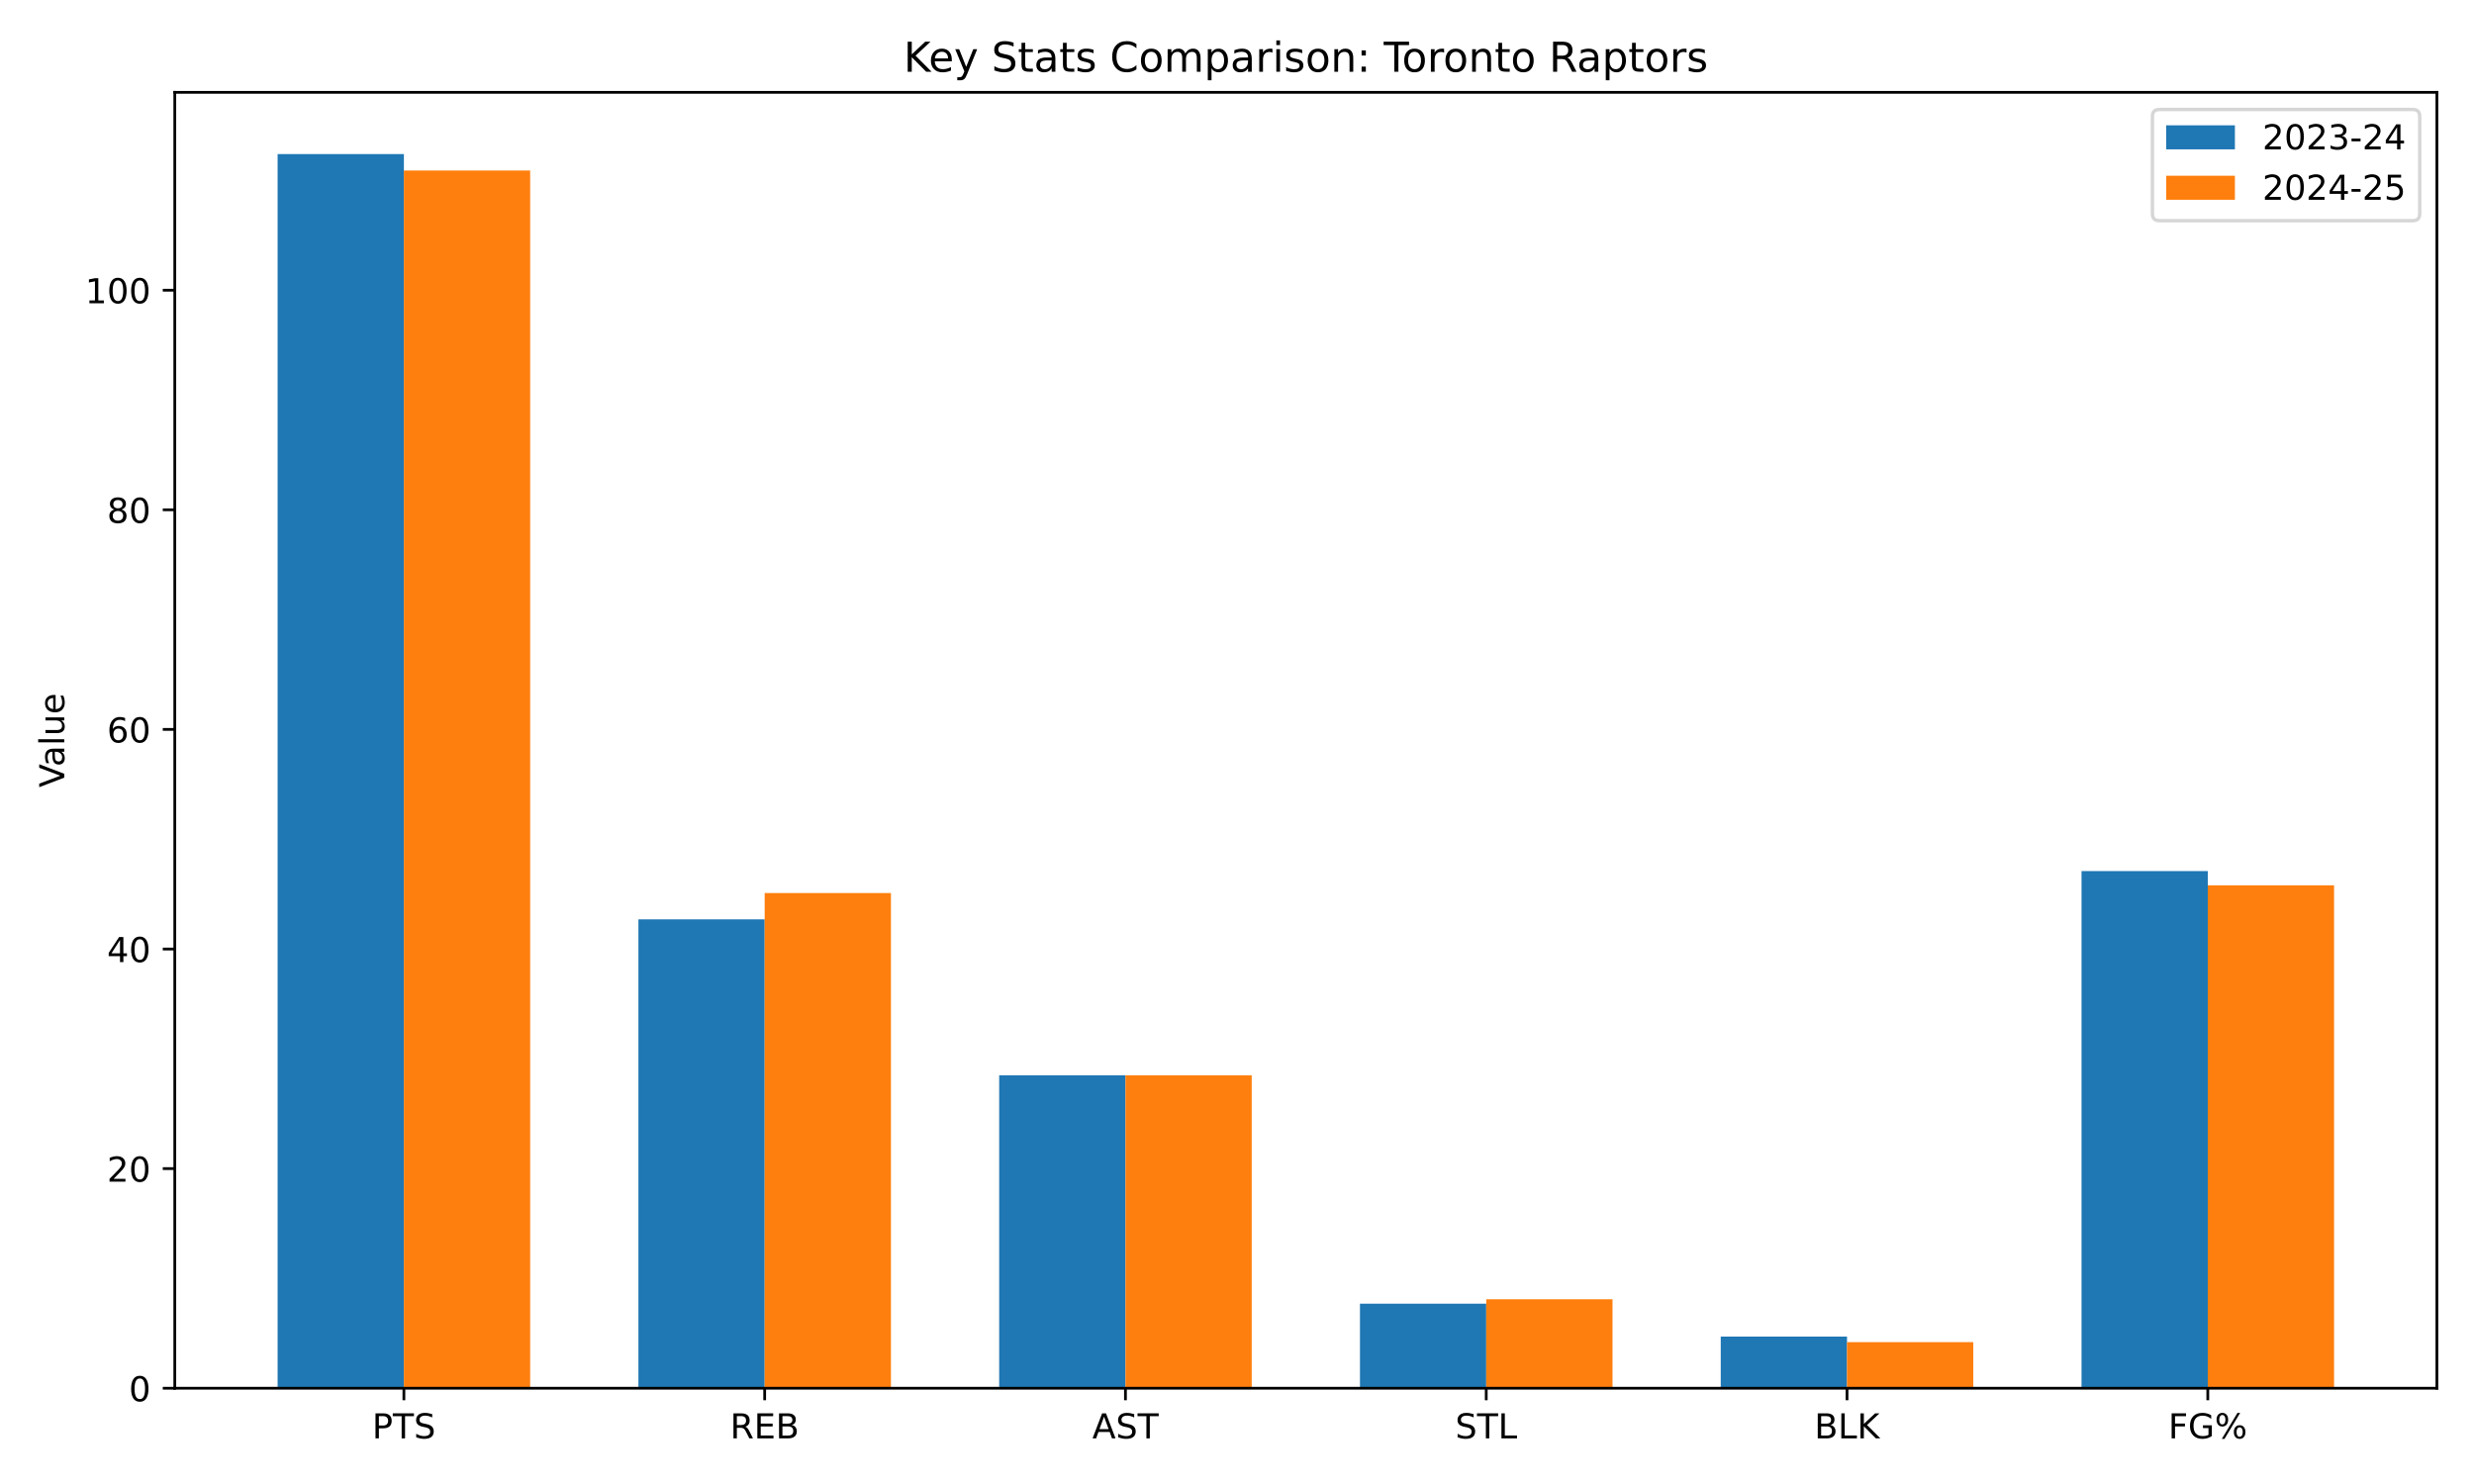
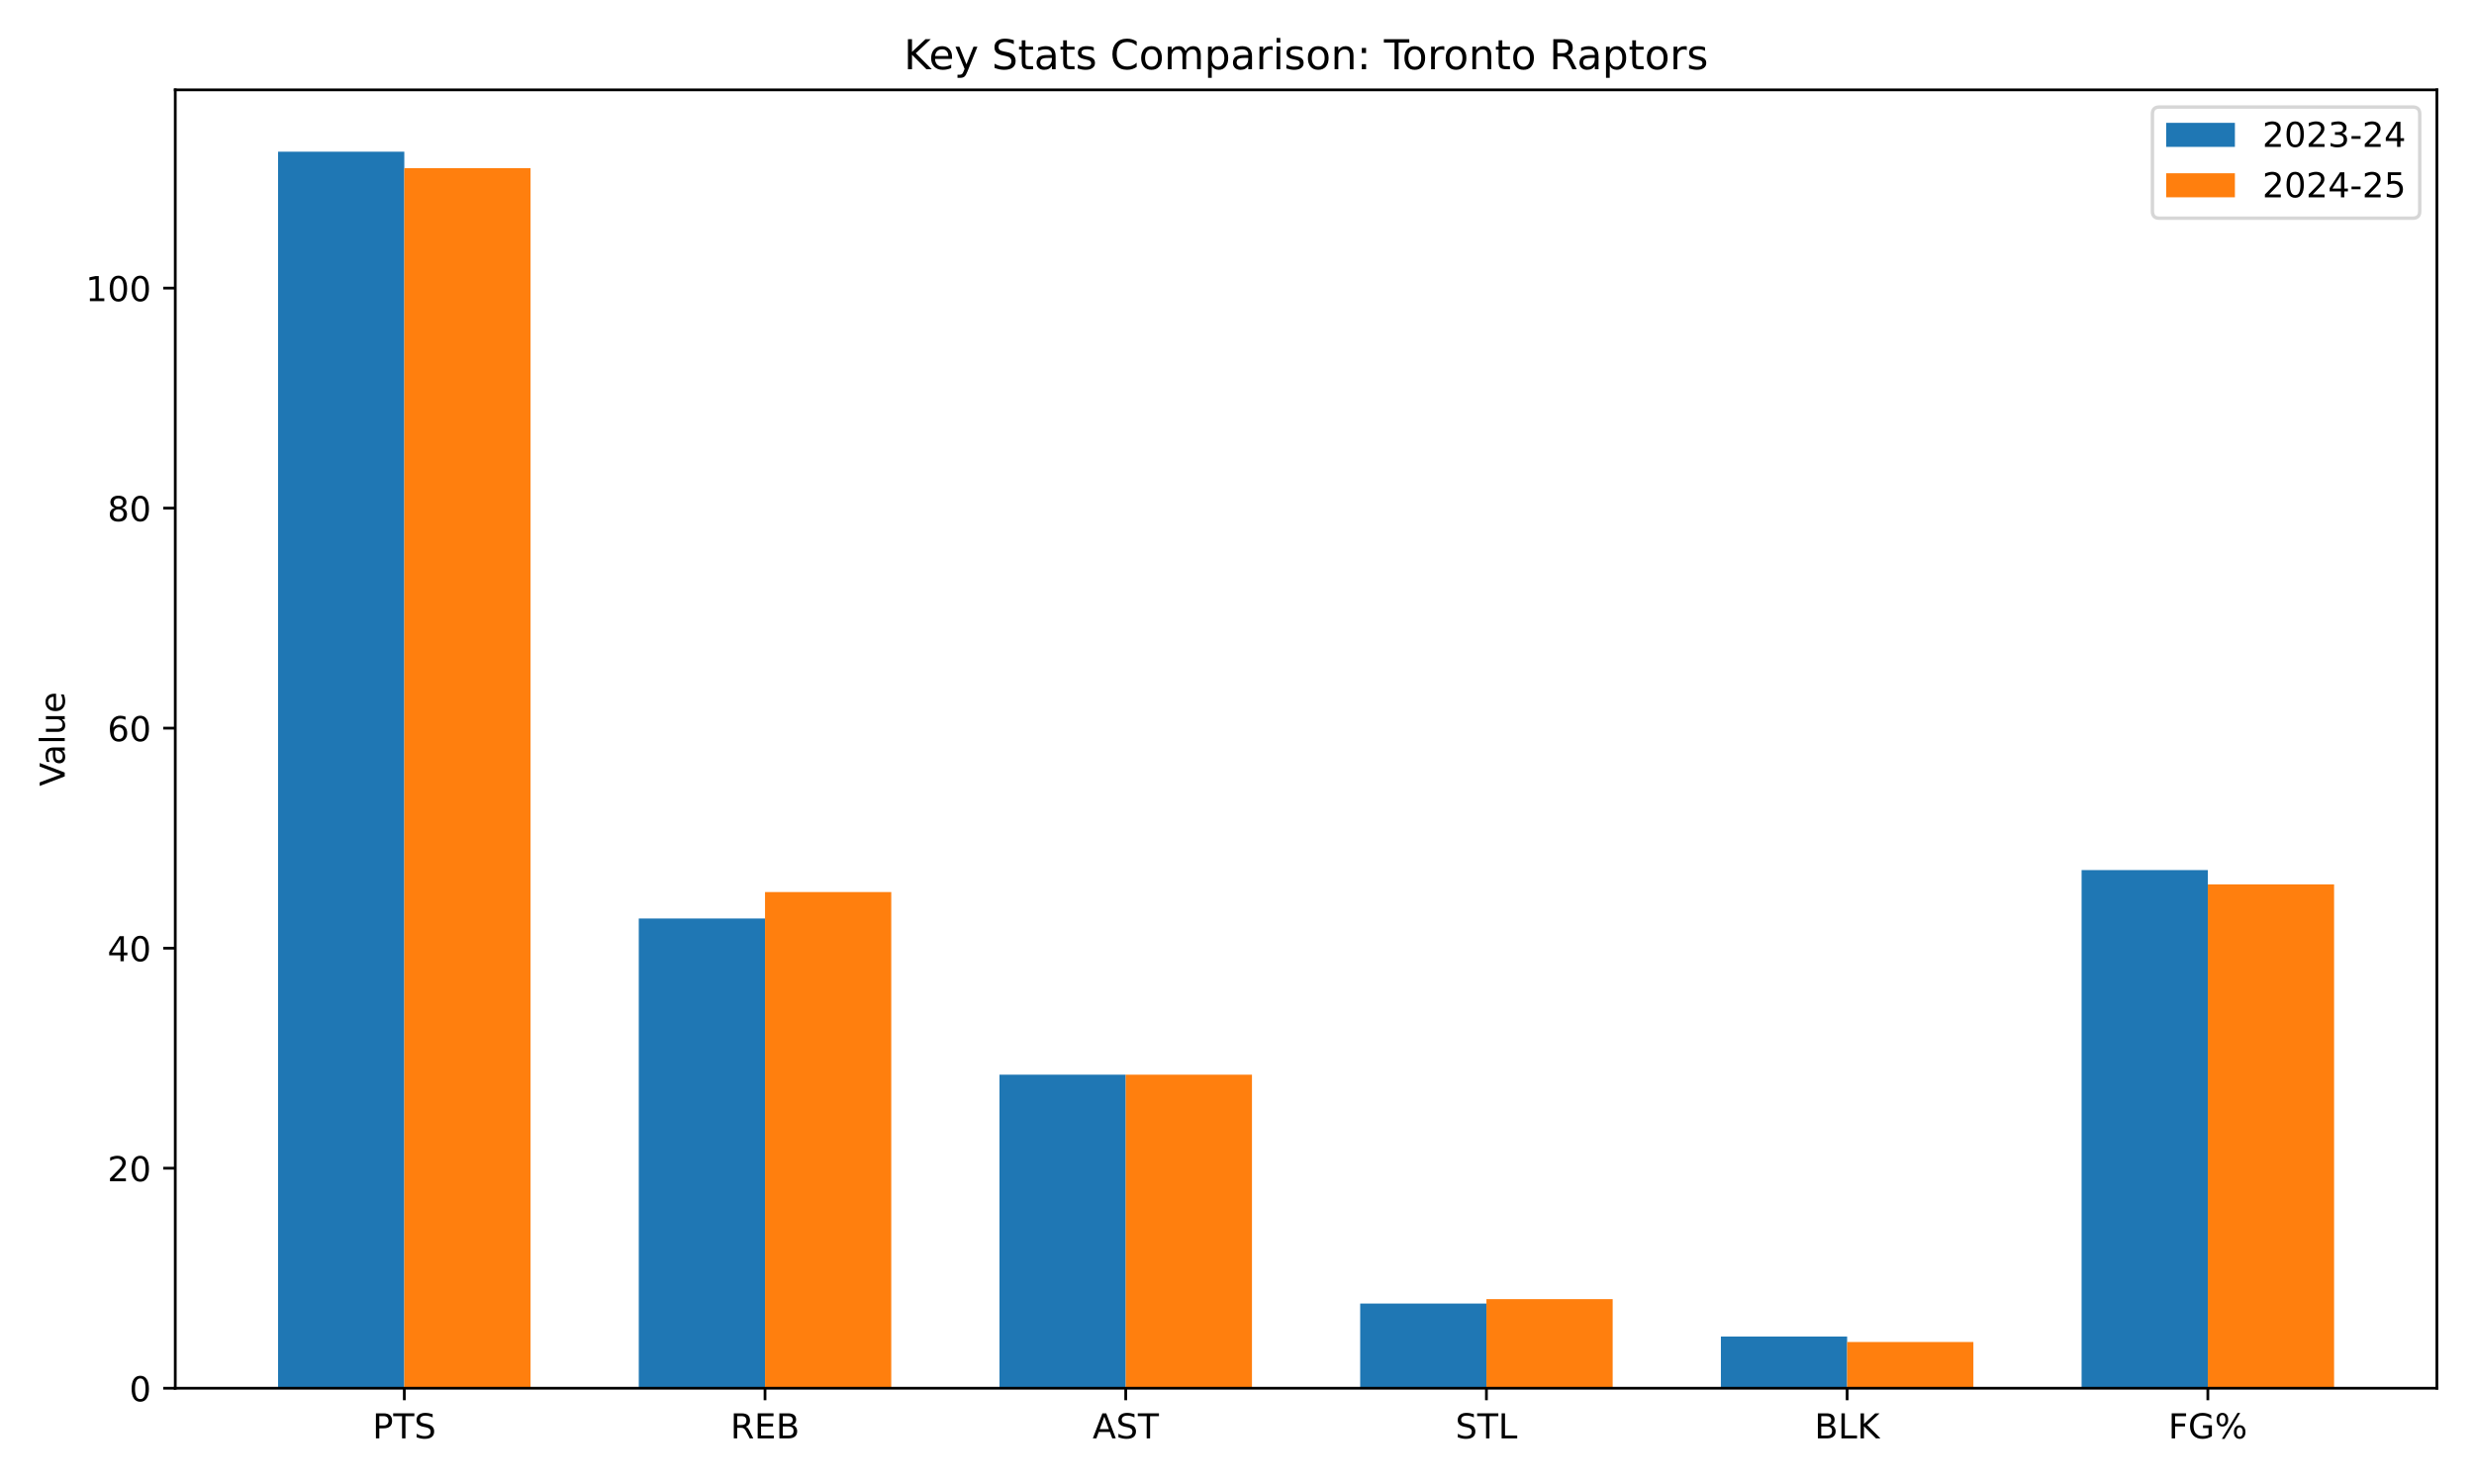
<svg xmlns="http://www.w3.org/2000/svg" xmlns:xlink="http://www.w3.org/1999/xlink" width="720pt" height="432pt" viewBox="0 0 720 432" version="1.1">
  <defs>
    <style type="text/css">*{stroke-linejoin: round; stroke-linecap: butt}</style>
  </defs>
  <g id="figure_1">
    <g id="patch_1">
      <path d="M 0 432  L 720 432  L 720 0  L 0 0  z " style="fill: #ffffff" />
    </g>
    <g id="axes_1">
      <g id="patch_2">
-         <path d="M 50.87 404.12  L 709.2 404.12  L 709.2 26.88  L 50.87 26.88  z " style="fill: #ffffff" />
+         <path d="M 51.005 404.12  L 709.2 404.12  L 709.2 26.16  L 51.005 26.16  z " style="fill: #ffffff" />
      </g>
      <g id="patch_3">
-         <path d="M 80.794 404.12  L 117.543 404.12  L 117.543 44.844  L 80.794 44.844  z " clip-path="url(#pc21c148886)" style="fill: #1f77b4" />
+         <path d="M 80.923 404.12  L 117.664 404.12  L 117.664 44.158  L 80.923 44.158  z " clip-path="url(#pc91f8f270e)" style="fill: #1f77b4" />
      </g>
      <g id="patch_4">
-         <path d="M 185.791 404.12  L 222.54 404.12  L 222.54 267.633  L 185.791 267.633  z " clip-path="url(#pc21c148886)" style="fill: #1f77b4" />
+         <path d="M 185.898 404.12  L 222.64 404.12  L 222.64 267.373  L 185.898 267.373  z " clip-path="url(#pc91f8f270e)" style="fill: #1f77b4" />
      </g>
      <g id="patch_5">
-         <path d="M 290.788 404.12  L 327.537 404.12  L 327.537 313.022  L 290.788 313.022  z " clip-path="url(#pc21c148886)" style="fill: #1f77b4" />
+         <path d="M 290.874 404.12  L 327.615 404.12  L 327.615 312.849  L 290.874 312.849  z " clip-path="url(#pc91f8f270e)" style="fill: #1f77b4" />
      </g>
      <g id="patch_6">
-         <path d="M 395.785 404.12  L 432.533 404.12  L 432.533 379.508  L 395.785 379.508  z " clip-path="url(#pc21c148886)" style="fill: #1f77b4" />
+         <path d="M 395.849 404.12  L 432.59 404.12  L 432.59 379.461  L 395.849 379.461  z " clip-path="url(#pc91f8f270e)" style="fill: #1f77b4" />
      </g>
      <g id="patch_7">
-         <path d="M 500.781 404.12  L 537.53 404.12  L 537.53 389.097  L 500.781 389.097  z " clip-path="url(#pc21c148886)" style="fill: #1f77b4" />
+         <path d="M 500.824 404.12  L 537.565 404.12  L 537.565 389.068  L 500.824 389.068  z " clip-path="url(#pc91f8f270e)" style="fill: #1f77b4" />
      </g>
      <g id="patch_8">
-         <path d="M 605.778 404.12  L 642.527 404.12  L 642.527 253.569  L 605.778 253.569  z " clip-path="url(#pc21c148886)" style="fill: #1f77b4" />
+         <path d="M 605.799 404.12  L 642.541 404.12  L 642.541 253.282  L 605.799 253.282  z " clip-path="url(#pc91f8f270e)" style="fill: #1f77b4" />
      </g>
      <g id="patch_9">
-         <path d="M 117.543 404.12  L 154.292 404.12  L 154.292 49.638  L 117.543 49.638  z " clip-path="url(#pc21c148886)" style="fill: #ff7f0e" />
+         <path d="M 117.664 404.12  L 154.406 404.12  L 154.406 48.962  L 117.664 48.962  z " clip-path="url(#pc91f8f270e)" style="fill: #ff7f0e" />
      </g>
      <g id="patch_10">
-         <path d="M 222.54 404.12  L 259.289 404.12  L 259.289 259.962  L 222.54 259.962  z " clip-path="url(#pc21c148886)" style="fill: #ff7f0e" />
+         <path d="M 222.64 404.12  L 259.381 404.12  L 259.381 259.687  L 222.64 259.687  z " clip-path="url(#pc91f8f270e)" style="fill: #ff7f0e" />
      </g>
      <g id="patch_11">
-         <path d="M 327.537 404.12  L 364.285 404.12  L 364.285 313.022  L 327.537 313.022  z " clip-path="url(#pc21c148886)" style="fill: #ff7f0e" />
+         <path d="M 327.615 404.12  L 364.356 404.12  L 364.356 312.849  L 327.615 312.849  z " clip-path="url(#pc91f8f270e)" style="fill: #ff7f0e" />
      </g>
      <g id="patch_12">
-         <path d="M 432.533 404.12  L 469.282 404.12  L 469.282 378.229  L 432.533 378.229  z " clip-path="url(#pc21c148886)" style="fill: #ff7f0e" />
+         <path d="M 432.59 404.12  L 469.331 404.12  L 469.331 378.18  L 432.59 378.18  z " clip-path="url(#pc91f8f270e)" style="fill: #ff7f0e" />
      </g>
      <g id="patch_13">
-         <path d="M 537.53 404.12  L 574.279 404.12  L 574.279 390.695  L 537.53 390.695  z " clip-path="url(#pc21c148886)" style="fill: #ff7f0e" />
+         <path d="M 537.565 404.12  L 574.307 404.12  L 574.307 390.669  L 537.565 390.669  z " clip-path="url(#pc91f8f270e)" style="fill: #ff7f0e" />
      </g>
      <g id="patch_14">
-         <path d="M 642.527 404.12  L 679.276 404.12  L 679.276 257.725  L 642.527 257.725  z " clip-path="url(#pc21c148886)" style="fill: #ff7f0e" />
+         <path d="M 642.541 404.12  L 679.282 404.12  L 679.282 257.445  L 642.541 257.445  z " clip-path="url(#pc91f8f270e)" style="fill: #ff7f0e" />
      </g>
      <g id="matplotlib.axis_1">
        <g id="xtick_1">
          <g id="line2d_1">
            <defs>
-               <path id="m965b13fcd8" d="M 0 0  L 0 3.5  " style="stroke: #000000; stroke-width: 0.8" />
-             </defs>
-             <g>
-               <use xlink:href="#m965b13fcd8" x="117.543" y="404.12" style="stroke: #000000; stroke-width: 0.8" />
+               <path id="mdf55d5b1df" d="M 0 0  L 0 3.5  " style="stroke: #000000; stroke-width: 0.8" />
+             </defs>
+             <g>
+               <use xlink:href="#mdf55d5b1df" x="117.664" y="404.12" style="stroke: #000000; stroke-width: 0.8" />
            </g>
          </g>
          <g id="text_1">
-             <g transform="translate(108.3 418.7184) scale(0.1 -0.1)">
+             <g transform="translate(108.4213 418.7184) scale(0.1 -0.1)">
              <defs>
                <path id="DejaVuSans-50" d="M 1259 4147  L 1259 2394  L 2053 2394  Q 2494 2394 2734 2622  Q 2975 2850 2975 3272  Q 2975 3691 2734 3919  Q 2494 4147 2053 4147  L 1259 4147  z M 628 4666  L 2053 4666  Q 2838 4666 3239 4311  Q 3641 3956 3641 3272  Q 3641 2581 3239 2228  Q 2838 1875 2053 1875  L 1259 1875  L 1259 0  L 628 0  L 628 4666  z " transform="scale(0.015625)" />
                <path id="DejaVuSans-54" d="M -19 4666  L 3928 4666  L 3928 4134  L 2272 4134  L 2272 0  L 1638 0  L 1638 4134  L -19 4134  L -19 4666  z " transform="scale(0.015625)" />
                <path id="DejaVuSans-53" d="M 3425 4513  L 3425 3897  Q 3066 4069 2747 4153  Q 2428 4238 2131 4238  Q 1616 4238 1336 4038  Q 1056 3838 1056 3469  Q 1056 3159 1242 3001  Q 1428 2844 1947 2747  L 2328 2669  Q 3034 2534 3370 2195  Q 3706 1856 3706 1288  Q 3706 609 3251 259  Q 2797 -91 1919 -91  Q 1588 -91 1214 -16  Q 841 59 441 206  L 441 856  Q 825 641 1194 531  Q 1563 422 1919 422  Q 2459 422 2753 634  Q 3047 847 3047 1241  Q 3047 1584 2836 1778  Q 2625 1972 2144 2069  L 1759 2144  Q 1053 2284 737 2584  Q 422 2884 422 3419  Q 422 4038 858 4394  Q 1294 4750 2059 4750  Q 2388 4750 2728 4690  Q 3069 4631 3425 4513  z " transform="scale(0.015625)" />
              </defs>
              <use xlink:href="#DejaVuSans-50" />
              <use xlink:href="#DejaVuSans-54" transform="translate(60.30273 0)" />
              <use xlink:href="#DejaVuSans-53" transform="translate(121.3867 0)" />
            </g>
          </g>
        </g>
        <g id="xtick_2">
          <g id="line2d_2">
            <g>
-               <use xlink:href="#m965b13fcd8" x="222.54" y="404.12" style="stroke: #000000; stroke-width: 0.8" />
+               <use xlink:href="#mdf55d5b1df" x="222.64" y="404.12" style="stroke: #000000; stroke-width: 0.8" />
            </g>
          </g>
          <g id="text_2">
-             <g transform="translate(212.4757 418.7184) scale(0.1 -0.1)">
+             <g transform="translate(212.5755 418.7184) scale(0.1 -0.1)">
              <defs>
                <path id="DejaVuSans-52" d="M 2841 2188  Q 3044 2119 3236 1894  Q 3428 1669 3622 1275  L 4263 0  L 3584 0  L 2988 1197  Q 2756 1666 2539 1819  Q 2322 1972 1947 1972  L 1259 1972  L 1259 0  L 628 0  L 628 4666  L 2053 4666  Q 2853 4666 3247 4331  Q 3641 3997 3641 3322  Q 3641 2881 3436 2590  Q 3231 2300 2841 2188  z M 1259 4147  L 1259 2491  L 2053 2491  Q 2509 2491 2742 2702  Q 2975 2913 2975 3322  Q 2975 3731 2742 3939  Q 2509 4147 2053 4147  L 1259 4147  z " transform="scale(0.015625)" />
                <path id="DejaVuSans-45" d="M 628 4666  L 3578 4666  L 3578 4134  L 1259 4134  L 1259 2753  L 3481 2753  L 3481 2222  L 1259 2222  L 1259 531  L 3634 531  L 3634 0  L 628 0  L 628 4666  z " transform="scale(0.015625)" />
                <path id="DejaVuSans-42" d="M 1259 2228  L 1259 519  L 2272 519  Q 2781 519 3026 730  Q 3272 941 3272 1375  Q 3272 1813 3026 2020  Q 2781 2228 2272 2228  L 1259 2228  z M 1259 4147  L 1259 2741  L 2194 2741  Q 2656 2741 2882 2914  Q 3109 3088 3109 3444  Q 3109 3797 2882 3972  Q 2656 4147 2194 4147  L 1259 4147  z M 628 4666  L 2241 4666  Q 2963 4666 3353 4366  Q 3744 4066 3744 3513  Q 3744 3084 3544 2831  Q 3344 2578 2956 2516  Q 3422 2416 3680 2098  Q 3938 1781 3938 1306  Q 3938 681 3513 340  Q 3088 0 2303 0  L 628 0  L 628 4666  z " transform="scale(0.015625)" />
              </defs>
              <use xlink:href="#DejaVuSans-52" />
              <use xlink:href="#DejaVuSans-45" transform="translate(69.48242 0)" />
              <use xlink:href="#DejaVuSans-42" transform="translate(132.666 0)" />
            </g>
          </g>
        </g>
        <g id="xtick_3">
          <g id="line2d_3">
            <g>
-               <use xlink:href="#m965b13fcd8" x="327.537" y="404.12" style="stroke: #000000; stroke-width: 0.8" />
+               <use xlink:href="#mdf55d5b1df" x="327.615" y="404.12" style="stroke: #000000; stroke-width: 0.8" />
            </g>
          </g>
          <g id="text_3">
-             <g transform="translate(317.8882 418.7184) scale(0.1 -0.1)">
+             <g transform="translate(317.9664 418.7184) scale(0.1 -0.1)">
              <defs>
                <path id="DejaVuSans-41" d="M 2188 4044  L 1331 1722  L 3047 1722  L 2188 4044  z M 1831 4666  L 2547 4666  L 4325 0  L 3669 0  L 3244 1197  L 1141 1197  L 716 0  L 50 0  L 1831 4666  z " transform="scale(0.015625)" />
              </defs>
              <use xlink:href="#DejaVuSans-41" />
              <use xlink:href="#DejaVuSans-53" transform="translate(68.4082 0)" />
              <use xlink:href="#DejaVuSans-54" transform="translate(131.8848 0)" />
            </g>
          </g>
        </g>
        <g id="xtick_4">
          <g id="line2d_4">
            <g>
-               <use xlink:href="#m965b13fcd8" x="432.533" y="404.12" style="stroke: #000000; stroke-width: 0.8" />
+               <use xlink:href="#mdf55d5b1df" x="432.59" y="404.12" style="stroke: #000000; stroke-width: 0.8" />
            </g>
          </g>
          <g id="text_4">
-             <g transform="translate(423.5193 418.7184) scale(0.1 -0.1)">
+             <g transform="translate(423.5761 418.7184) scale(0.1 -0.1)">
              <defs>
                <path id="DejaVuSans-4c" d="M 628 4666  L 1259 4666  L 1259 531  L 3531 531  L 3531 0  L 628 0  L 628 4666  z " transform="scale(0.015625)" />
              </defs>
              <use xlink:href="#DejaVuSans-53" />
              <use xlink:href="#DejaVuSans-54" transform="translate(63.47656 0)" />
              <use xlink:href="#DejaVuSans-4c" transform="translate(124.5605 0)" />
            </g>
          </g>
        </g>
        <g id="xtick_5">
          <g id="line2d_5">
            <g>
-               <use xlink:href="#m965b13fcd8" x="537.53" y="404.12" style="stroke: #000000; stroke-width: 0.8" />
+               <use xlink:href="#mdf55d5b1df" x="537.565" y="404.12" style="stroke: #000000; stroke-width: 0.8" />
            </g>
          </g>
          <g id="text_5">
-             <g transform="translate(528.0349 418.7184) scale(0.1 -0.1)">
+             <g transform="translate(528.0701 418.7184) scale(0.1 -0.1)">
              <defs>
                <path id="DejaVuSans-4b" d="M 628 4666  L 1259 4666  L 1259 2694  L 3353 4666  L 4166 4666  L 1850 2491  L 4331 0  L 3500 0  L 1259 2247  L 1259 0  L 628 0  L 628 4666  z " transform="scale(0.015625)" />
              </defs>
              <use xlink:href="#DejaVuSans-42" />
              <use xlink:href="#DejaVuSans-4c" transform="translate(68.60352 0)" />
              <use xlink:href="#DejaVuSans-4b" transform="translate(124.3164 0)" />
            </g>
          </g>
        </g>
        <g id="xtick_6">
          <g id="line2d_6">
            <g>
-               <use xlink:href="#m965b13fcd8" x="642.527" y="404.12" style="stroke: #000000; stroke-width: 0.8" />
+               <use xlink:href="#mdf55d5b1df" x="642.541" y="404.12" style="stroke: #000000; stroke-width: 0.8" />
            </g>
          </g>
          <g id="text_6">
-             <g transform="translate(631.0262 418.7184) scale(0.1 -0.1)">
+             <g transform="translate(631.0399 418.7184) scale(0.1 -0.1)">
              <defs>
                <path id="DejaVuSans-46" d="M 628 4666  L 3309 4666  L 3309 4134  L 1259 4134  L 1259 2759  L 3109 2759  L 3109 2228  L 1259 2228  L 1259 0  L 628 0  L 628 4666  z " transform="scale(0.015625)" />
                <path id="DejaVuSans-47" d="M 3809 666  L 3809 1919  L 2778 1919  L 2778 2438  L 4434 2438  L 4434 434  Q 4069 175 3628 42  Q 3188 -91 2688 -91  Q 1594 -91 976 548  Q 359 1188 359 2328  Q 359 3472 976 4111  Q 1594 4750 2688 4750  Q 3144 4750 3555 4637  Q 3966 4525 4313 4306  L 4313 3634  Q 3963 3931 3569 4081  Q 3175 4231 2741 4231  Q 1884 4231 1454 3753  Q 1025 3275 1025 2328  Q 1025 1384 1454 906  Q 1884 428 2741 428  Q 3075 428 3337 486  Q 3600 544 3809 666  z " transform="scale(0.015625)" />
                <path id="DejaVuSans-25" d="M 4653 2053  Q 4381 2053 4226 1822  Q 4072 1591 4072 1178  Q 4072 772 4226 539  Q 4381 306 4653 306  Q 4919 306 5073 539  Q 5228 772 5228 1178  Q 5228 1588 5073 1820  Q 4919 2053 4653 2053  z M 4653 2450  Q 5147 2450 5437 2106  Q 5728 1763 5728 1178  Q 5728 594 5436 251  Q 5144 -91 4653 -91  Q 4153 -91 3862 251  Q 3572 594 3572 1178  Q 3572 1766 3864 2108  Q 4156 2450 4653 2450  z M 1428 4353  Q 1159 4353 1004 4120  Q 850 3888 850 3481  Q 850 3069 1003 2837  Q 1156 2606 1428 2606  Q 1700 2606 1854 2837  Q 2009 3069 2009 3481  Q 2009 3884 1853 4118  Q 1697 4353 1428 4353  z M 4250 4750  L 4750 4750  L 1831 -91  L 1331 -91  L 4250 4750  z M 1428 4750  Q 1922 4750 2215 4408  Q 2509 4066 2509 3481  Q 2509 2891 2217 2550  Q 1925 2209 1428 2209  Q 931 2209 642 2551  Q 353 2894 353 3481  Q 353 4063 643 4406  Q 934 4750 1428 4750  z " transform="scale(0.015625)" />
              </defs>
              <use xlink:href="#DejaVuSans-46" />
              <use xlink:href="#DejaVuSans-47" transform="translate(57.51953 0)" />
              <use xlink:href="#DejaVuSans-25" transform="translate(135.0098 0)" />
            </g>
          </g>
        </g>
      </g>
      <g id="matplotlib.axis_2">
        <g id="ytick_1">
          <g id="line2d_7">
            <defs>
-               <path id="md21b931e66" d="M 0 0  L -3.5 0  " style="stroke: #000000; stroke-width: 0.8" />
-             </defs>
-             <g>
-               <use xlink:href="#md21b931e66" x="50.87" y="404.12" style="stroke: #000000; stroke-width: 0.8" />
+               <path id="mf6b175e726" d="M 0 0  L -3.5 0  " style="stroke: #000000; stroke-width: 0.8" />
+             </defs>
+             <g>
+               <use xlink:href="#mf6b175e726" x="51.005" y="404.12" style="stroke: #000000; stroke-width: 0.8" />
            </g>
          </g>
          <g id="text_7">
-             <g transform="translate(37.5075 407.9192) scale(0.1 -0.1)">
+             <g transform="translate(37.6425 407.9192) scale(0.1 -0.1)">
              <defs>
                <path id="DejaVuSans-30" d="M 2034 4250  Q 1547 4250 1301 3770  Q 1056 3291 1056 2328  Q 1056 1369 1301 889  Q 1547 409 2034 409  Q 2525 409 2770 889  Q 3016 1369 3016 2328  Q 3016 3291 2770 3770  Q 2525 4250 2034 4250  z M 2034 4750  Q 2819 4750 3233 4129  Q 3647 3509 3647 2328  Q 3647 1150 3233 529  Q 2819 -91 2034 -91  Q 1250 -91 836 529  Q 422 1150 422 2328  Q 422 3509 836 4129  Q 1250 4750 2034 4750  z " transform="scale(0.015625)" />
              </defs>
              <use xlink:href="#DejaVuSans-30" />
            </g>
          </g>
        </g>
        <g id="ytick_2">
          <g id="line2d_8">
            <g>
-               <use xlink:href="#md21b931e66" x="50.87" y="340.192" style="stroke: #000000; stroke-width: 0.8" />
+               <use xlink:href="#mf6b175e726" x="51.005" y="340.07" style="stroke: #000000; stroke-width: 0.8" />
            </g>
          </g>
          <g id="text_8">
-             <g transform="translate(31.145 343.9911) scale(0.1 -0.1)">
+             <g transform="translate(31.28 343.8691) scale(0.1 -0.1)">
              <defs>
                <path id="DejaVuSans-32" d="M 1228 531  L 3431 531  L 3431 0  L 469 0  L 469 531  Q 828 903 1448 1529  Q 2069 2156 2228 2338  Q 2531 2678 2651 2914  Q 2772 3150 2772 3378  Q 2772 3750 2511 3984  Q 2250 4219 1831 4219  Q 1534 4219 1204 4116  Q 875 4013 500 3803  L 500 4441  Q 881 4594 1212 4672  Q 1544 4750 1819 4750  Q 2544 4750 2975 4387  Q 3406 4025 3406 3419  Q 3406 3131 3298 2873  Q 3191 2616 2906 2266  Q 2828 2175 2409 1742  Q 1991 1309 1228 531  z " transform="scale(0.015625)" />
              </defs>
              <use xlink:href="#DejaVuSans-32" />
              <use xlink:href="#DejaVuSans-30" transform="translate(63.62305 0)" />
            </g>
          </g>
        </g>
        <g id="ytick_3">
          <g id="line2d_9">
            <g>
-               <use xlink:href="#md21b931e66" x="50.87" y="276.264" style="stroke: #000000; stroke-width: 0.8" />
+               <use xlink:href="#mf6b175e726" x="51.005" y="276.02" style="stroke: #000000; stroke-width: 0.8" />
            </g>
          </g>
          <g id="text_9">
-             <g transform="translate(31.145 280.0629) scale(0.1 -0.1)">
+             <g transform="translate(31.28 279.8189) scale(0.1 -0.1)">
              <defs>
                <path id="DejaVuSans-34" d="M 2419 4116  L 825 1625  L 2419 1625  L 2419 4116  z M 2253 4666  L 3047 4666  L 3047 1625  L 3713 1625  L 3713 1100  L 3047 1100  L 3047 0  L 2419 0  L 2419 1100  L 313 1100  L 313 1709  L 2253 4666  z " transform="scale(0.015625)" />
              </defs>
              <use xlink:href="#DejaVuSans-34" />
              <use xlink:href="#DejaVuSans-30" transform="translate(63.62305 0)" />
            </g>
          </g>
        </g>
        <g id="ytick_4">
          <g id="line2d_10">
            <g>
-               <use xlink:href="#md21b931e66" x="50.87" y="212.336" style="stroke: #000000; stroke-width: 0.8" />
+               <use xlink:href="#mf6b175e726" x="51.005" y="211.97" style="stroke: #000000; stroke-width: 0.8" />
            </g>
          </g>
          <g id="text_10">
-             <g transform="translate(31.145 216.1348) scale(0.1 -0.1)">
+             <g transform="translate(31.28 215.7687) scale(0.1 -0.1)">
              <defs>
                <path id="DejaVuSans-36" d="M 2113 2584  Q 1688 2584 1439 2293  Q 1191 2003 1191 1497  Q 1191 994 1439 701  Q 1688 409 2113 409  Q 2538 409 2786 701  Q 3034 994 3034 1497  Q 3034 2003 2786 2293  Q 2538 2584 2113 2584  z M 3366 4563  L 3366 3988  Q 3128 4100 2886 4159  Q 2644 4219 2406 4219  Q 1781 4219 1451 3797  Q 1122 3375 1075 2522  Q 1259 2794 1537 2939  Q 1816 3084 2150 3084  Q 2853 3084 3261 2657  Q 3669 2231 3669 1497  Q 3669 778 3244 343  Q 2819 -91 2113 -91  Q 1303 -91 875 529  Q 447 1150 447 2328  Q 447 3434 972 4092  Q 1497 4750 2381 4750  Q 2619 4750 2861 4703  Q 3103 4656 3366 4563  z " transform="scale(0.015625)" />
              </defs>
              <use xlink:href="#DejaVuSans-36" />
              <use xlink:href="#DejaVuSans-30" transform="translate(63.62305 0)" />
            </g>
          </g>
        </g>
        <g id="ytick_5">
          <g id="line2d_11">
            <g>
-               <use xlink:href="#md21b931e66" x="50.87" y="148.407" style="stroke: #000000; stroke-width: 0.8" />
+               <use xlink:href="#mf6b175e726" x="51.005" y="147.919" style="stroke: #000000; stroke-width: 0.8" />
            </g>
          </g>
          <g id="text_11">
-             <g transform="translate(31.145 152.2066) scale(0.1 -0.1)">
+             <g transform="translate(31.28 151.7186) scale(0.1 -0.1)">
              <defs>
                <path id="DejaVuSans-38" d="M 2034 2216  Q 1584 2216 1326 1975  Q 1069 1734 1069 1313  Q 1069 891 1326 650  Q 1584 409 2034 409  Q 2484 409 2743 651  Q 3003 894 3003 1313  Q 3003 1734 2745 1975  Q 2488 2216 2034 2216  z M 1403 2484  Q 997 2584 770 2862  Q 544 3141 544 3541  Q 544 4100 942 4425  Q 1341 4750 2034 4750  Q 2731 4750 3128 4425  Q 3525 4100 3525 3541  Q 3525 3141 3298 2862  Q 3072 2584 2669 2484  Q 3125 2378 3379 2068  Q 3634 1759 3634 1313  Q 3634 634 3220 271  Q 2806 -91 2034 -91  Q 1263 -91 848 271  Q 434 634 434 1313  Q 434 1759 690 2068  Q 947 2378 1403 2484  z M 1172 3481  Q 1172 3119 1398 2916  Q 1625 2713 2034 2713  Q 2441 2713 2670 2916  Q 2900 3119 2900 3481  Q 2900 3844 2670 4047  Q 2441 4250 2034 4250  Q 1625 4250 1398 4047  Q 1172 3844 1172 3481  z " transform="scale(0.015625)" />
              </defs>
              <use xlink:href="#DejaVuSans-38" />
              <use xlink:href="#DejaVuSans-30" transform="translate(63.62305 0)" />
            </g>
          </g>
        </g>
        <g id="ytick_6">
          <g id="line2d_12">
            <g>
-               <use xlink:href="#md21b931e66" x="50.87" y="84.479" style="stroke: #000000; stroke-width: 0.8" />
+               <use xlink:href="#mf6b175e726" x="51.005" y="83.869" style="stroke: #000000; stroke-width: 0.8" />
            </g>
          </g>
          <g id="text_12">
-             <g transform="translate(24.7825 88.27848) scale(0.1 -0.1)">
+             <g transform="translate(24.9175 87.66841) scale(0.1 -0.1)">
              <defs>
                <path id="DejaVuSans-31" d="M 794 531  L 1825 531  L 1825 4091  L 703 3866  L 703 4441  L 1819 4666  L 2450 4666  L 2450 531  L 3481 531  L 3481 0  L 794 0  L 794 531  z " transform="scale(0.015625)" />
              </defs>
              <use xlink:href="#DejaVuSans-31" />
              <use xlink:href="#DejaVuSans-30" transform="translate(63.62305 0)" />
              <use xlink:href="#DejaVuSans-30" transform="translate(127.2461 0)" />
            </g>
          </g>
        </g>
        <g id="text_13">
-           <g transform="translate(18.70281 229.2312) rotate(-90) scale(0.1 -0.1)">
+           <g transform="translate(18.83781 228.8713) rotate(-90) scale(0.1 -0.1)">
            <defs>
              <path id="DejaVuSans-56" d="M 1831 0  L 50 4666  L 709 4666  L 2188 738  L 3669 4666  L 4325 4666  L 2547 0  L 1831 0  z " transform="scale(0.015625)" />
              <path id="DejaVuSans-61" d="M 2194 1759  Q 1497 1759 1228 1600  Q 959 1441 959 1056  Q 959 750 1161 570  Q 1363 391 1709 391  Q 2188 391 2477 730  Q 2766 1069 2766 1631  L 2766 1759  L 2194 1759  z M 3341 1997  L 3341 0  L 2766 0  L 2766 531  Q 2569 213 2275 61  Q 1981 -91 1556 -91  Q 1019 -91 701 211  Q 384 513 384 1019  Q 384 1609 779 1909  Q 1175 2209 1959 2209  L 2766 2209  L 2766 2266  Q 2766 2663 2505 2880  Q 2244 3097 1772 3097  Q 1472 3097 1187 3025  Q 903 2953 641 2809  L 641 3341  Q 956 3463 1253 3523  Q 1550 3584 1831 3584  Q 2591 3584 2966 3190  Q 3341 2797 3341 1997  z " transform="scale(0.015625)" />
              <path id="DejaVuSans-6c" d="M 603 4863  L 1178 4863  L 1178 0  L 603 0  L 603 4863  z " transform="scale(0.015625)" />
              <path id="DejaVuSans-75" d="M 544 1381  L 544 3500  L 1119 3500  L 1119 1403  Q 1119 906 1312 657  Q 1506 409 1894 409  Q 2359 409 2629 706  Q 2900 1003 2900 1516  L 2900 3500  L 3475 3500  L 3475 0  L 2900 0  L 2900 538  Q 2691 219 2414 64  Q 2138 -91 1772 -91  Q 1169 -91 856 284  Q 544 659 544 1381  z M 1991 3584  L 1991 3584  z " transform="scale(0.015625)" />
              <path id="DejaVuSans-65" d="M 3597 1894  L 3597 1613  L 953 1613  Q 991 1019 1311 708  Q 1631 397 2203 397  Q 2534 397 2845 478  Q 3156 559 3463 722  L 3463 178  Q 3153 47 2828 -22  Q 2503 -91 2169 -91  Q 1331 -91 842 396  Q 353 884 353 1716  Q 353 2575 817 3079  Q 1281 3584 2069 3584  Q 2775 3584 3186 3129  Q 3597 2675 3597 1894  z M 3022 2063  Q 3016 2534 2758 2815  Q 2500 3097 2075 3097  Q 1594 3097 1305 2825  Q 1016 2553 972 2059  L 3022 2063  z " transform="scale(0.015625)" />
            </defs>
            <use xlink:href="#DejaVuSans-56" />
            <use xlink:href="#DejaVuSans-61" transform="translate(60.6582 0)" />
            <use xlink:href="#DejaVuSans-6c" transform="translate(121.9375 0)" />
            <use xlink:href="#DejaVuSans-75" transform="translate(149.7207 0)" />
            <use xlink:href="#DejaVuSans-65" transform="translate(213.0996 0)" />
          </g>
        </g>
      </g>
      <g id="patch_15">
-         <path d="M 50.87 404.12  L 50.87 26.88  " style="fill: none; stroke: #000000; stroke-width: 0.8; stroke-linejoin: miter; stroke-linecap: square" />
+         <path d="M 51.005 404.12  L 51.005 26.16  " style="fill: none; stroke: #000000; stroke-width: 0.8; stroke-linejoin: miter; stroke-linecap: square" />
      </g>
      <g id="patch_16">
-         <path d="M 709.2 404.12  L 709.2 26.88  " style="fill: none; stroke: #000000; stroke-width: 0.8; stroke-linejoin: miter; stroke-linecap: square" />
+         <path d="M 709.2 404.12  L 709.2 26.16  " style="fill: none; stroke: #000000; stroke-width: 0.8; stroke-linejoin: miter; stroke-linecap: square" />
      </g>
      <g id="patch_17">
-         <path d="M 50.87 404.12  L 709.2 404.12  " style="fill: none; stroke: #000000; stroke-width: 0.8; stroke-linejoin: miter; stroke-linecap: square" />
+         <path d="M 51.005 404.12  L 709.2 404.12  " style="fill: none; stroke: #000000; stroke-width: 0.8; stroke-linejoin: miter; stroke-linecap: square" />
      </g>
      <g id="patch_18">
-         <path d="M 50.87 26.88  L 709.2 26.88  " style="fill: none; stroke: #000000; stroke-width: 0.8; stroke-linejoin: miter; stroke-linecap: square" />
+         <path d="M 51.005 26.16  L 709.2 26.16  " style="fill: none; stroke: #000000; stroke-width: 0.8; stroke-linejoin: miter; stroke-linecap: square" />
      </g>
      <g id="text_14">
-         <g transform="translate(262.9881 20.88) scale(0.12 -0.12)">
+         <g transform="translate(263.0556 20.16) scale(0.12 -0.12)">
          <defs>
            <path id="DejaVuSans-79" d="M 2059 -325  Q 1816 -950 1584 -1140  Q 1353 -1331 966 -1331  L 506 -1331  L 506 -850  L 844 -850  Q 1081 -850 1212 -737  Q 1344 -625 1503 -206  L 1606 56  L 191 3500  L 800 3500  L 1894 763  L 2988 3500  L 3597 3500  L 2059 -325  z " transform="scale(0.015625)" />
            <path id="DejaVuSans-20" transform="scale(0.015625)" />
            <path id="DejaVuSans-74" d="M 1172 4494  L 1172 3500  L 2356 3500  L 2356 3053  L 1172 3053  L 1172 1153  Q 1172 725 1289 603  Q 1406 481 1766 481  L 2356 481  L 2356 0  L 1766 0  Q 1100 0 847 248  Q 594 497 594 1153  L 594 3053  L 172 3053  L 172 3500  L 594 3500  L 594 4494  L 1172 4494  z " transform="scale(0.015625)" />
            <path id="DejaVuSans-73" d="M 2834 3397  L 2834 2853  Q 2591 2978 2328 3040  Q 2066 3103 1784 3103  Q 1356 3103 1142 2972  Q 928 2841 928 2578  Q 928 2378 1081 2264  Q 1234 2150 1697 2047  L 1894 2003  Q 2506 1872 2764 1633  Q 3022 1394 3022 966  Q 3022 478 2636 193  Q 2250 -91 1575 -91  Q 1294 -91 989 -36  Q 684 19 347 128  L 347 722  Q 666 556 975 473  Q 1284 391 1588 391  Q 1994 391 2212 530  Q 2431 669 2431 922  Q 2431 1156 2273 1281  Q 2116 1406 1581 1522  L 1381 1569  Q 847 1681 609 1914  Q 372 2147 372 2553  Q 372 3047 722 3315  Q 1072 3584 1716 3584  Q 2034 3584 2315 3537  Q 2597 3491 2834 3397  z " transform="scale(0.015625)" />
            <path id="DejaVuSans-43" d="M 4122 4306  L 4122 3641  Q 3803 3938 3442 4084  Q 3081 4231 2675 4231  Q 1875 4231 1450 3742  Q 1025 3253 1025 2328  Q 1025 1406 1450 917  Q 1875 428 2675 428  Q 3081 428 3442 575  Q 3803 722 4122 1019  L 4122 359  Q 3791 134 3420 21  Q 3050 -91 2638 -91  Q 1578 -91 968 557  Q 359 1206 359 2328  Q 359 3453 968 4101  Q 1578 4750 2638 4750  Q 3056 4750 3426 4639  Q 3797 4528 4122 4306  z " transform="scale(0.015625)" />
            <path id="DejaVuSans-6f" d="M 1959 3097  Q 1497 3097 1228 2736  Q 959 2375 959 1747  Q 959 1119 1226 758  Q 1494 397 1959 397  Q 2419 397 2687 759  Q 2956 1122 2956 1747  Q 2956 2369 2687 2733  Q 2419 3097 1959 3097  z M 1959 3584  Q 2709 3584 3137 3096  Q 3566 2609 3566 1747  Q 3566 888 3137 398  Q 2709 -91 1959 -91  Q 1206 -91 779 398  Q 353 888 353 1747  Q 353 2609 779 3096  Q 1206 3584 1959 3584  z " transform="scale(0.015625)" />
            <path id="DejaVuSans-6d" d="M 3328 2828  Q 3544 3216 3844 3400  Q 4144 3584 4550 3584  Q 5097 3584 5394 3201  Q 5691 2819 5691 2113  L 5691 0  L 5113 0  L 5113 2094  Q 5113 2597 4934 2840  Q 4756 3084 4391 3084  Q 3944 3084 3684 2787  Q 3425 2491 3425 1978  L 3425 0  L 2847 0  L 2847 2094  Q 2847 2600 2669 2842  Q 2491 3084 2119 3084  Q 1678 3084 1418 2786  Q 1159 2488 1159 1978  L 1159 0  L 581 0  L 581 3500  L 1159 3500  L 1159 2956  Q 1356 3278 1631 3431  Q 1906 3584 2284 3584  Q 2666 3584 2933 3390  Q 3200 3197 3328 2828  z " transform="scale(0.015625)" />
            <path id="DejaVuSans-70" d="M 1159 525  L 1159 -1331  L 581 -1331  L 581 3500  L 1159 3500  L 1159 2969  Q 1341 3281 1617 3432  Q 1894 3584 2278 3584  Q 2916 3584 3314 3078  Q 3713 2572 3713 1747  Q 3713 922 3314 415  Q 2916 -91 2278 -91  Q 1894 -91 1617 61  Q 1341 213 1159 525  z M 3116 1747  Q 3116 2381 2855 2742  Q 2594 3103 2138 3103  Q 1681 3103 1420 2742  Q 1159 2381 1159 1747  Q 1159 1113 1420 752  Q 1681 391 2138 391  Q 2594 391 2855 752  Q 3116 1113 3116 1747  z " transform="scale(0.015625)" />
            <path id="DejaVuSans-72" d="M 2631 2963  Q 2534 3019 2420 3045  Q 2306 3072 2169 3072  Q 1681 3072 1420 2755  Q 1159 2438 1159 1844  L 1159 0  L 581 0  L 581 3500  L 1159 3500  L 1159 2956  Q 1341 3275 1631 3429  Q 1922 3584 2338 3584  Q 2397 3584 2469 3576  Q 2541 3569 2628 3553  L 2631 2963  z " transform="scale(0.015625)" />
            <path id="DejaVuSans-69" d="M 603 3500  L 1178 3500  L 1178 0  L 603 0  L 603 3500  z M 603 4863  L 1178 4863  L 1178 4134  L 603 4134  L 603 4863  z " transform="scale(0.015625)" />
            <path id="DejaVuSans-6e" d="M 3513 2113  L 3513 0  L 2938 0  L 2938 2094  Q 2938 2591 2744 2837  Q 2550 3084 2163 3084  Q 1697 3084 1428 2787  Q 1159 2491 1159 1978  L 1159 0  L 581 0  L 581 3500  L 1159 3500  L 1159 2956  Q 1366 3272 1645 3428  Q 1925 3584 2291 3584  Q 2894 3584 3203 3211  Q 3513 2838 3513 2113  z " transform="scale(0.015625)" />
            <path id="DejaVuSans-3a" d="M 750 794  L 1409 794  L 1409 0  L 750 0  L 750 794  z M 750 3309  L 1409 3309  L 1409 2516  L 750 2516  L 750 3309  z " transform="scale(0.015625)" />
          </defs>
          <use xlink:href="#DejaVuSans-4b" />
          <use xlink:href="#DejaVuSans-65" transform="translate(60.57617 0)" />
          <use xlink:href="#DejaVuSans-79" transform="translate(122.0996 0)" />
          <use xlink:href="#DejaVuSans-20" transform="translate(181.2793 0)" />
          <use xlink:href="#DejaVuSans-53" transform="translate(213.0664 0)" />
          <use xlink:href="#DejaVuSans-74" transform="translate(276.543 0)" />
          <use xlink:href="#DejaVuSans-61" transform="translate(315.752 0)" />
          <use xlink:href="#DejaVuSans-74" transform="translate(377.0312 0)" />
          <use xlink:href="#DejaVuSans-73" transform="translate(416.2402 0)" />
          <use xlink:href="#DejaVuSans-20" transform="translate(468.3398 0)" />
          <use xlink:href="#DejaVuSans-43" transform="translate(500.127 0)" />
          <use xlink:href="#DejaVuSans-6f" transform="translate(569.9512 0)" />
          <use xlink:href="#DejaVuSans-6d" transform="translate(631.1328 0)" />
          <use xlink:href="#DejaVuSans-70" transform="translate(728.5449 0)" />
          <use xlink:href="#DejaVuSans-61" transform="translate(792.0215 0)" />
          <use xlink:href="#DejaVuSans-72" transform="translate(853.3008 0)" />
          <use xlink:href="#DejaVuSans-69" transform="translate(894.4141 0)" />
          <use xlink:href="#DejaVuSans-73" transform="translate(922.1973 0)" />
          <use xlink:href="#DejaVuSans-6f" transform="translate(974.2969 0)" />
          <use xlink:href="#DejaVuSans-6e" transform="translate(1035.479 0)" />
          <use xlink:href="#DejaVuSans-3a" transform="translate(1098.857 0)" />
          <use xlink:href="#DejaVuSans-20" transform="translate(1132.549 0)" />
          <use xlink:href="#DejaVuSans-54" transform="translate(1164.336 0)" />
          <use xlink:href="#DejaVuSans-6f" transform="translate(1208.42 0)" />
          <use xlink:href="#DejaVuSans-72" transform="translate(1269.602 0)" />
          <use xlink:href="#DejaVuSans-6f" transform="translate(1308.465 0)" />
          <use xlink:href="#DejaVuSans-6e" transform="translate(1369.646 0)" />
          <use xlink:href="#DejaVuSans-74" transform="translate(1433.025 0)" />
          <use xlink:href="#DejaVuSans-6f" transform="translate(1472.234 0)" />
          <use xlink:href="#DejaVuSans-20" transform="translate(1533.416 0)" />
          <use xlink:href="#DejaVuSans-52" transform="translate(1565.203 0)" />
          <use xlink:href="#DejaVuSans-61" transform="translate(1632.436 0)" />
          <use xlink:href="#DejaVuSans-70" transform="translate(1693.715 0)" />
          <use xlink:href="#DejaVuSans-74" transform="translate(1757.191 0)" />
          <use xlink:href="#DejaVuSans-6f" transform="translate(1796.4 0)" />
          <use xlink:href="#DejaVuSans-72" transform="translate(1857.582 0)" />
          <use xlink:href="#DejaVuSans-73" transform="translate(1898.695 0)" />
        </g>
      </g>
      <g id="legend_1">
        <g id="patch_19">
-           <path d="M 628.417 64.236  L 702.2 64.236  Q 704.2 64.236 704.2 62.236  L 704.2 33.88  Q 704.2 31.88 702.2 31.88  L 628.417 31.88  Q 626.417 31.88 626.417 33.88  L 626.417 62.236  Q 626.417 64.236 628.417 64.236  z " style="fill: #ffffff; opacity: 0.8; stroke: #cccccc; stroke-linejoin: miter" />
+           <path d="M 628.417 63.516  L 702.2 63.516  Q 704.2 63.516 704.2 61.516  L 704.2 33.16  Q 704.2 31.16 702.2 31.16  L 628.417 31.16  Q 626.417 31.16 626.417 33.16  L 626.417 61.516  Q 626.417 63.516 628.417 63.516  z " style="fill: #ffffff; opacity: 0.8; stroke: #cccccc; stroke-linejoin: miter" />
        </g>
        <g id="patch_20">
-           <path d="M 630.417 43.478  L 650.417 43.478  L 650.417 36.478  L 630.417 36.478  z " style="fill: #1f77b4" />
+           <path d="M 630.417 42.758  L 650.417 42.758  L 650.417 35.758  L 630.417 35.758  z " style="fill: #1f77b4" />
        </g>
        <g id="text_15">
-           <g transform="translate(658.4172 43.47844) scale(0.1 -0.1)">
+           <g transform="translate(658.4172 42.75844) scale(0.1 -0.1)">
            <defs>
              <path id="DejaVuSans-33" d="M 2597 2516  Q 3050 2419 3304 2112  Q 3559 1806 3559 1356  Q 3559 666 3084 287  Q 2609 -91 1734 -91  Q 1441 -91 1130 -33  Q 819 25 488 141  L 488 750  Q 750 597 1062 519  Q 1375 441 1716 441  Q 2309 441 2620 675  Q 2931 909 2931 1356  Q 2931 1769 2642 2001  Q 2353 2234 1838 2234  L 1294 2234  L 1294 2753  L 1863 2753  Q 2328 2753 2575 2939  Q 2822 3125 2822 3475  Q 2822 3834 2567 4026  Q 2313 4219 1838 4219  Q 1578 4219 1281 4162  Q 984 4106 628 3988  L 628 4550  Q 988 4650 1302 4700  Q 1616 4750 1894 4750  Q 2613 4750 3031 4423  Q 3450 4097 3450 3541  Q 3450 3153 3228 2886  Q 3006 2619 2597 2516  z " transform="scale(0.015625)" />
              <path id="DejaVuSans-2d" d="M 313 2009  L 1997 2009  L 1997 1497  L 313 1497  L 313 2009  z " transform="scale(0.015625)" />
            </defs>
            <use xlink:href="#DejaVuSans-32" />
            <use xlink:href="#DejaVuSans-30" transform="translate(63.62305 0)" />
            <use xlink:href="#DejaVuSans-32" transform="translate(127.2461 0)" />
            <use xlink:href="#DejaVuSans-33" transform="translate(190.8691 0)" />
            <use xlink:href="#DejaVuSans-2d" transform="translate(254.4922 0)" />
            <use xlink:href="#DejaVuSans-32" transform="translate(290.5762 0)" />
            <use xlink:href="#DejaVuSans-34" transform="translate(354.1992 0)" />
          </g>
        </g>
        <g id="patch_21">
-           <path d="M 630.417 58.157  L 650.417 58.157  L 650.417 51.157  L 630.417 51.157  z " style="fill: #ff7f0e" />
+           <path d="M 630.417 57.437  L 650.417 57.437  L 650.417 50.437  L 630.417 50.437  z " style="fill: #ff7f0e" />
        </g>
        <g id="text_16">
-           <g transform="translate(658.4172 58.15656) scale(0.1 -0.1)">
+           <g transform="translate(658.4172 57.43656) scale(0.1 -0.1)">
            <defs>
              <path id="DejaVuSans-35" d="M 691 4666  L 3169 4666  L 3169 4134  L 1269 4134  L 1269 2991  Q 1406 3038 1543 3061  Q 1681 3084 1819 3084  Q 2600 3084 3056 2656  Q 3513 2228 3513 1497  Q 3513 744 3044 326  Q 2575 -91 1722 -91  Q 1428 -91 1123 -41  Q 819 9 494 109  L 494 744  Q 775 591 1075 516  Q 1375 441 1709 441  Q 2250 441 2565 725  Q 2881 1009 2881 1497  Q 2881 1984 2565 2268  Q 2250 2553 1709 2553  Q 1456 2553 1204 2497  Q 953 2441 691 2322  L 691 4666  z " transform="scale(0.015625)" />
            </defs>
            <use xlink:href="#DejaVuSans-32" />
            <use xlink:href="#DejaVuSans-30" transform="translate(63.62305 0)" />
            <use xlink:href="#DejaVuSans-32" transform="translate(127.2461 0)" />
            <use xlink:href="#DejaVuSans-34" transform="translate(190.8691 0)" />
            <use xlink:href="#DejaVuSans-2d" transform="translate(254.4922 0)" />
            <use xlink:href="#DejaVuSans-32" transform="translate(290.5762 0)" />
            <use xlink:href="#DejaVuSans-35" transform="translate(354.1992 0)" />
          </g>
        </g>
      </g>
    </g>
  </g>
  <defs>
-     <clipPath id="pc21c148886">
-       <rect x="50.87" y="26.88" width="658.33" height="377.24" />
+     <clipPath id="pc91f8f270e">
+       <rect x="51.005" y="26.16" width="658.195" height="377.96" />
    </clipPath>
  </defs>
</svg>
